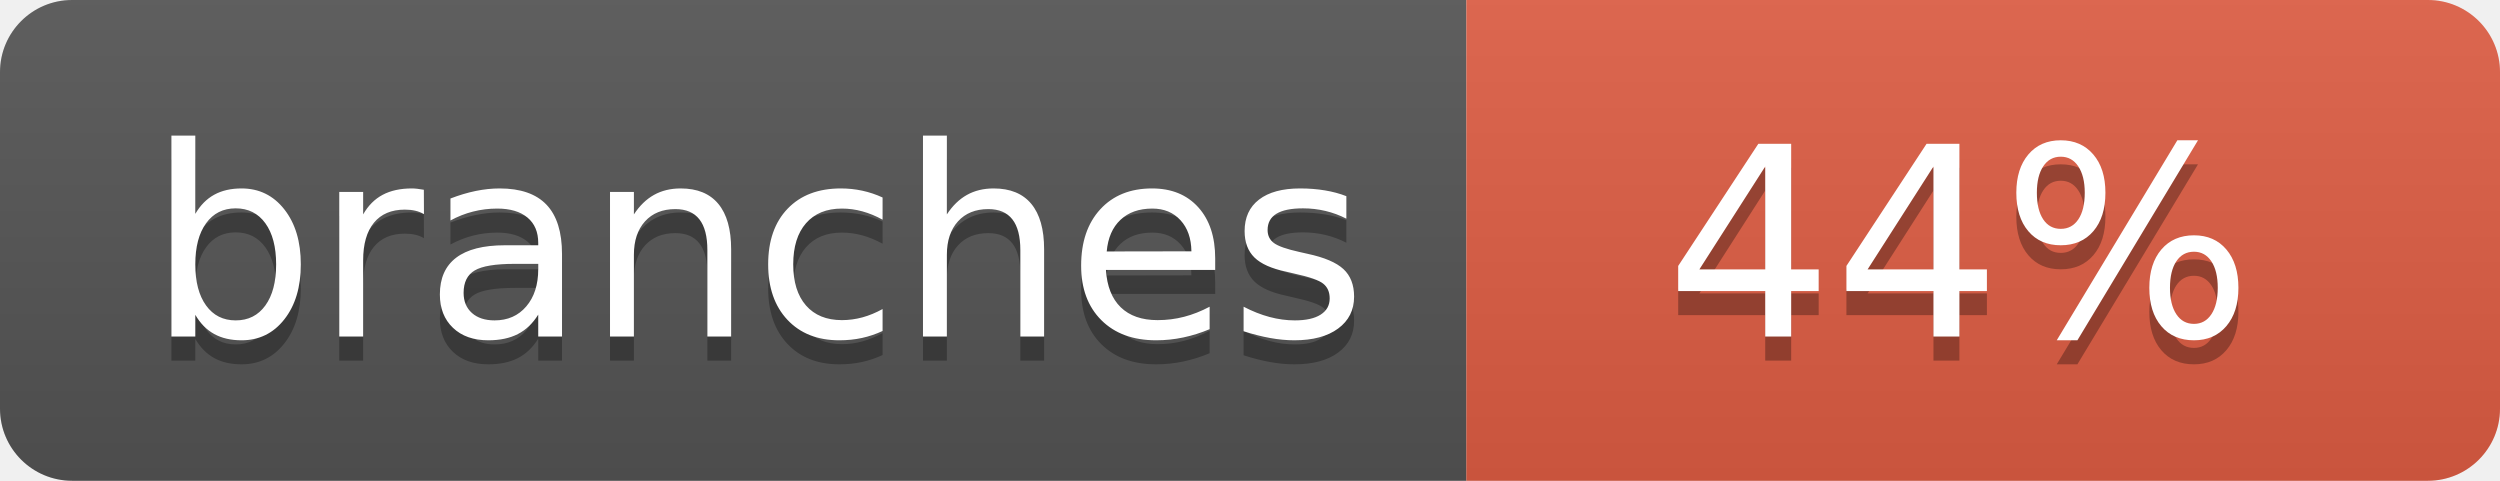
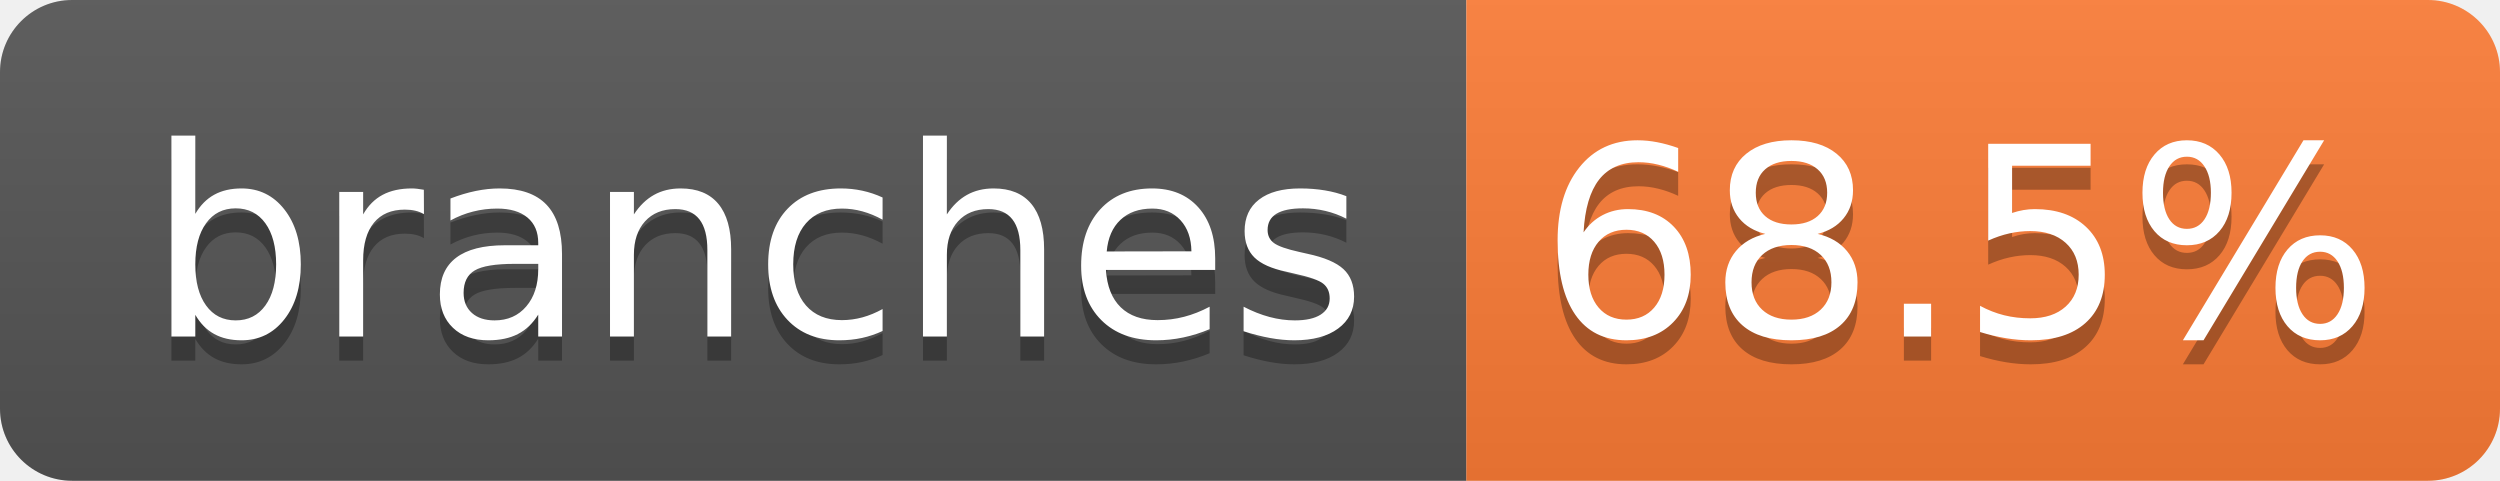
- <svg xmlns="http://www.w3.org/2000/svg" width="104" height="20" role="img" aria-label="branches: 44%">
+ <svg xmlns="http://www.w3.org/2000/svg" width="104" height="20" role="img" aria-label="branches: 68.5%">
  <linearGradient id="s" x2="0" y2="100%">
    <stop offset="0" stop-color="#bbb" stop-opacity=".1" />
    <stop offset="1" stop-opacity=".1" />
  </linearGradient>
  <clipPath id="r">
    <rect width="104" height="20" rx="3" fill="#fff" />
  </clipPath>
  <g clip-path="url(#r)">
    <rect width="61" height="20" fill="#555" />
-     <rect x="61" width="43" height="20" fill="#e05d44" />
+     <rect x="61" width="43" height="20" fill="#fe7d37" />
    <rect width="104" height="20" fill="url(#s)" />
  </g>
  <g fill="#fff" text-anchor="middle" font-family="Verdana,Geneva,DejaVu Sans,sans-serif" text-rendering="geometricPrecision" font-size="110">
    <text aria-hidden="true" x="315" y="150" fill="#010101" fill-opacity=".3" transform="scale(.1)" textLength="510">branches</text>
    <text x="315" y="140" transform="scale(.1)" fill="#fff" textLength="510">branches</text>
-     <text aria-hidden="true" x="815" y="150" fill="#010101" fill-opacity=".3" transform="scale(.1)" textLength="250">44%</text>
-     <text x="815" y="140" transform="scale(.1)" fill="#fff" textLength="250">44%</text>
+     <text aria-hidden="true" x="815" y="150" fill="#010101" fill-opacity=".3" transform="scale(.1)" textLength="330">68.5%</text>
+     <text x="815" y="140" transform="scale(.1)" fill="#fff" textLength="330">68.5%</text>
  </g>
</svg>
